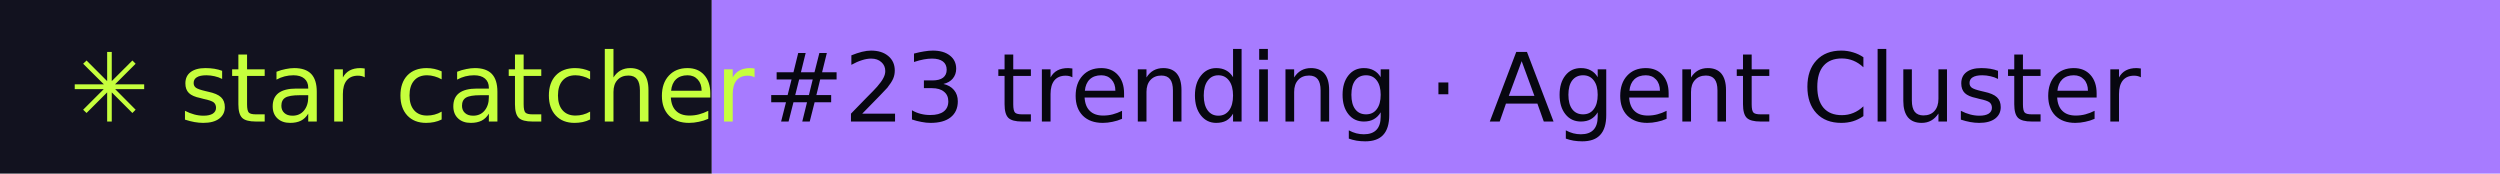
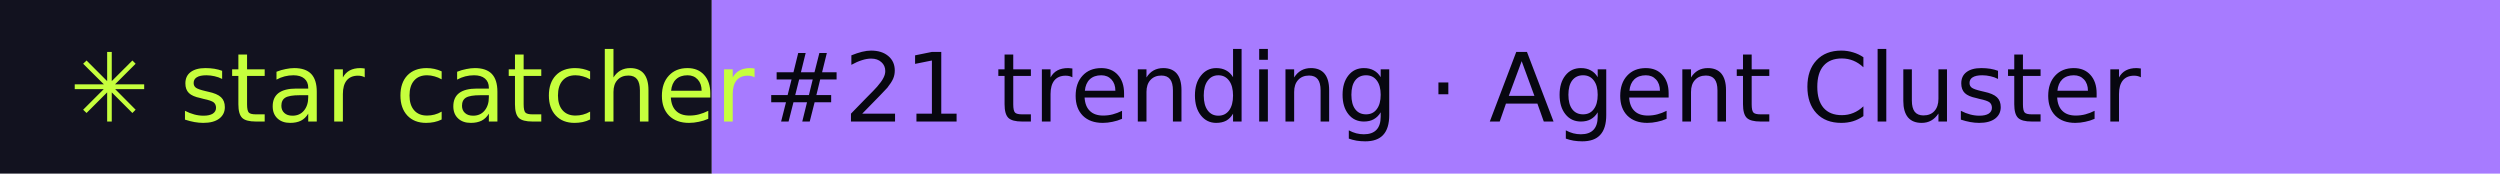
- <svg xmlns="http://www.w3.org/2000/svg" width="288" height="20" role="img" aria-label="star catcher: #23 trending · Agent Cluster">
+ <svg xmlns="http://www.w3.org/2000/svg" width="288" height="20" role="img" aria-label="star catcher: #21 trending · Agent Cluster">
  <rect width="82" height="20" fill="#12121F" />
  <rect x="82" width="206" height="20" fill="#A77BFF" />
  <g font-family="Verdana,DejaVu Sans,sans-serif" font-size="11">
    <text x="8" y="14" fill="#C6FF3D">✳ star catcher</text>
-     <text x="88" y="14" fill="#07070F">#23 trending · Agent Cluster</text>
+     <text x="88" y="14" fill="#07070F">#21 trending · Agent Cluster</text>
  </g>
</svg>
